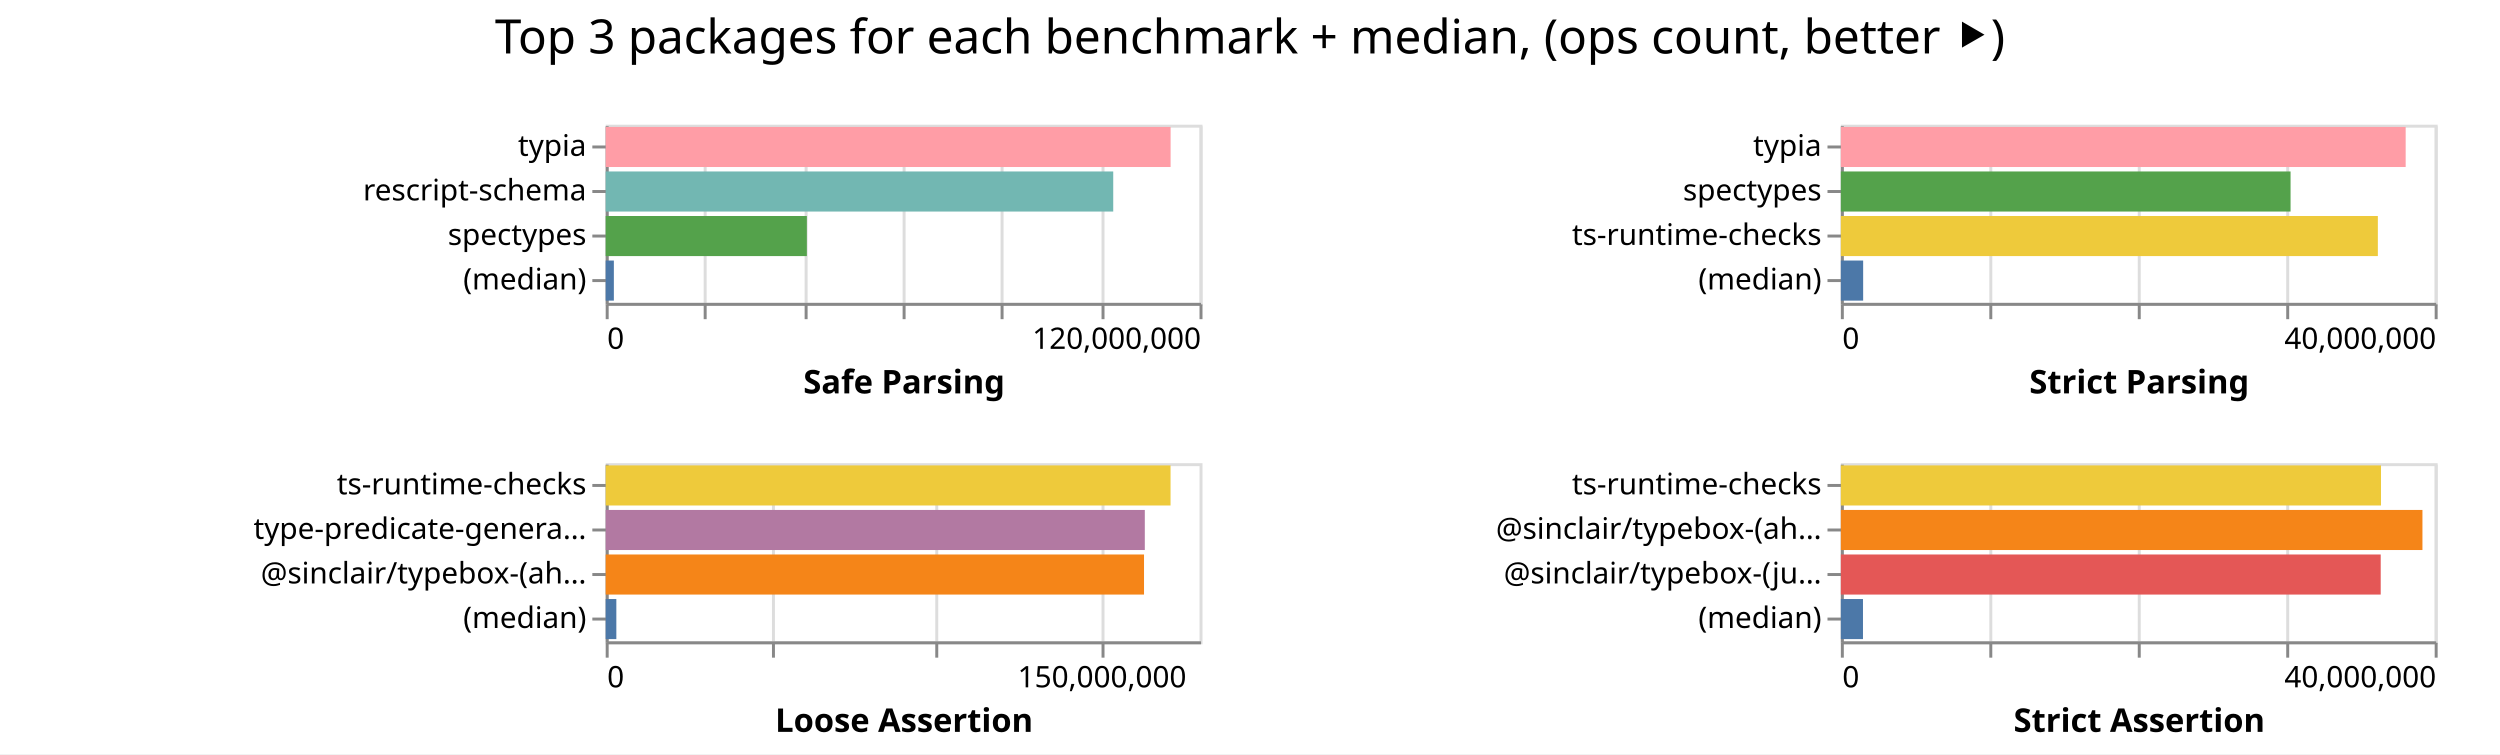
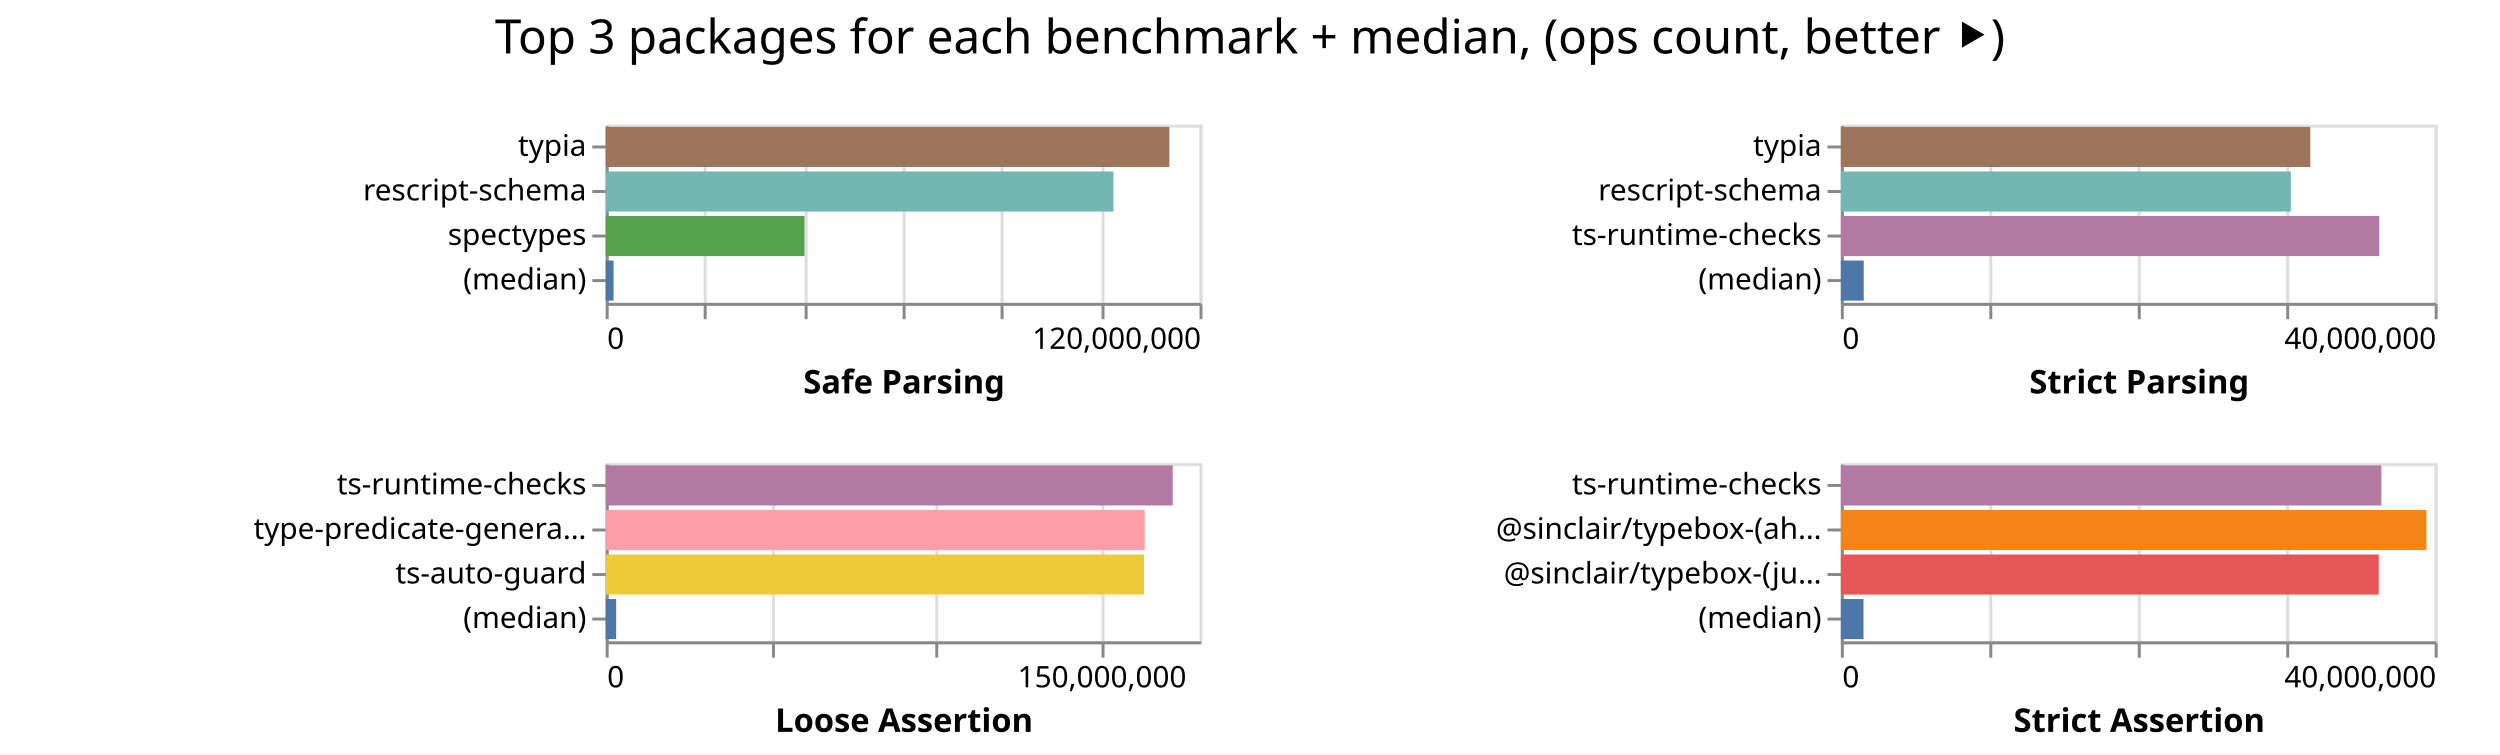
<svg xmlns="http://www.w3.org/2000/svg" width="842" height="254" class="marks">
  <path fill="#fff" d="M0 0h842v254H0z" />
  <g fill="none" stroke-miterlimit="10" aria-roledescription="group mark container" class="mark-group role-frame root">
    <path d="M204 42" aria-hidden="true" class="background" />
    <g aria-roledescription="group mark container" class="mark-group role-scope child__Safe_Parsing_group">
      <path stroke="#ddd" d="M204.5 42.5h200v60h-200Z" aria-hidden="true" class="background" />
      <g aria-hidden="true" class="mark-group role-axis">
        <path d="M204.5 102.5" aria-hidden="true" class="background" pointer-events="none" />
        <g stroke="#ddd" class="mark-rule role-axis-grid" pointer-events="none">
          <path d="M204.5 102.5v-60M237.5 102.5v-60M271.5 102.5v-60M304.5 102.5v-60M337.5 102.5v-60M371.5 102.5v-60M404.5 102.5v-60" />
        </g>
      </g>
      <g aria-label="X-axis titled 'Safe Parsing' for a linear scale with values from 0 to 120,000,000" aria-roledescription="axis" class="mark-group role-axis" pointer-events="none">
        <path d="M204.5 102.5" aria-hidden="true" class="background" />
        <g stroke="#888" class="mark-rule role-axis-tick">
          <path d="M204.5 102.5v5M237.5 102.5v5M271.5 102.5v5M304.5 102.5v5M337.5 102.5v5M371.5 102.5v5M404.5 102.5v5" />
        </g>
        <g fill="#000" class="mark-text role-axis-label" font-family="sans-serif" font-size="10">
          <text transform="translate(204.5 117.5)">0</text>
          <text text-anchor="end" transform="translate(404.5 117.5)">120,000,000</text>
        </g>
        <path stroke="#888" d="M204.5 102.5h200" class="mark-rule role-axis-domain" />
        <text fill="#000" class="mark-text role-axis-title" font-family="sans-serif" font-size="11" font-weight="bold" text-anchor="middle" transform="translate(304.5 132.5)">Safe Parsing</text>
      </g>
      <g aria-label="Y-axis for a discrete scale with 4 values: typia, rescript-schema, spectypes, (median)" aria-roledescription="axis" class="mark-group role-axis" pointer-events="none">
        <path d="M204.5 42.5" aria-hidden="true" class="background" />
        <g stroke="#888" class="mark-rule role-axis-tick">
          <path d="M204.5 49.5h-5M204.5 64.5h-5M204.5 79.5h-5M204.5 94.5h-5" />
        </g>
        <g fill="#000" class="mark-text role-axis-label" font-family="sans-serif" font-size="10" text-anchor="end">
          <text transform="translate(197.5 52.5)">typia</text>
          <text transform="translate(197.5 67.5)">rescript-schema</text>
          <text transform="translate(197.5 82.5)">spectypes</text>
          <text transform="translate(197.5 97.5)">(median)</text>
        </g>
        <path stroke="#888" d="M204.5 42.5v60" class="mark-rule role-axis-domain" />
      </g>
      <g aria-roledescription="rect mark container" class="mark-rect role-mark child__Safe_Parsing_marks">
-         <path fill="#ff9da6" d="M204 42.75h190.259v13.5H204Z" aria-label="Safe Parsing: 114155133; name: typia" aria-roledescription="bar" />
-         <path fill="#72b7b2" d="M204 57.75h170.936v13.5H204Z" aria-label="Safe Parsing: 102561437; name: rescript-schema" aria-roledescription="bar" />
-         <path fill="#54a24b" d="M204 72.75h67.748v13.5H204Z" aria-label="Safe Parsing: 40649078; name: spectypes" aria-roledescription="bar" />
-         <path fill="#4c78a8" d="M204 87.75h2.748v13.5H204Z" aria-label="Safe Parsing: 1648605.5; name: (median)" aria-roledescription="bar" />
+         <path fill="#9d755d" d="M204 42.75h189.85v13.5H204Z" aria-label="Safe Parsing: 113910243; name: typia" aria-roledescription="bar" />
+         <path fill="#72b7b2" d="M204 57.75h171.02v13.5H204Z" aria-label="Safe Parsing: 102612041; name: rescript-schema" aria-roledescription="bar" />
+         <path fill="#54a24b" d="M204 72.75h66.95v13.5H204Z" aria-label="Safe Parsing: 40169791; name: spectypes" aria-roledescription="bar" />
+         <path fill="#4c78a8" d="M204 87.75h2.64v13.5H204Z" aria-label="Safe Parsing: 1584536; name: (median)" aria-roledescription="bar" />
      </g>
    </g>
    <g aria-roledescription="group mark container" class="mark-group role-scope child__Strict_Parsing_group">
      <path stroke="#ddd" d="M620.5 42.5h200v60h-200Z" aria-hidden="true" class="background" />
      <g aria-hidden="true" class="mark-group role-axis">
        <path d="M620.5 102.5" aria-hidden="true" class="background" pointer-events="none" />
        <g stroke="#ddd" class="mark-rule role-axis-grid" pointer-events="none">
          <path d="M620.5 102.5v-60M670.5 102.5v-60M720.5 102.5v-60M770.5 102.5v-60M820.5 102.5v-60" />
        </g>
      </g>
      <g aria-label="X-axis titled 'Strict Parsing' for a linear scale with values from 0 to 40,000,000" aria-roledescription="axis" class="mark-group role-axis" pointer-events="none">
        <path d="M620.5 102.5" aria-hidden="true" class="background" />
        <g stroke="#888" class="mark-rule role-axis-tick">
          <path d="M620.5 102.5v5M670.5 102.5v5M720.5 102.5v5M770.5 102.5v5M820.5 102.5v5" />
        </g>
        <g fill="#000" class="mark-text role-axis-label" font-family="sans-serif" font-size="10">
          <text transform="translate(620.5 117.5)">0</text>
          <text text-anchor="end" transform="translate(820.5 117.5)">40,000,000</text>
        </g>
        <path stroke="#888" d="M620.5 102.5h200" class="mark-rule role-axis-domain" />
        <text fill="#000" class="mark-text role-axis-title" font-family="sans-serif" font-size="11" font-weight="bold" text-anchor="middle" transform="translate(720.5 132.5)">Strict Parsing</text>
      </g>
-       <g aria-label="Y-axis for a discrete scale with 4 values: typia, spectypes, ts-runtime-checks, (median)" aria-roledescription="axis" class="mark-group role-axis" pointer-events="none">
+       <g aria-label="Y-axis for a discrete scale with 4 values: typia, rescript-schema, ts-runtime-checks, (median)" aria-roledescription="axis" class="mark-group role-axis" pointer-events="none">
        <path d="M620.5 42.5" aria-hidden="true" class="background" />
        <g stroke="#888" class="mark-rule role-axis-tick">
          <path d="M620.5 49.5h-5M620.5 64.5h-5M620.5 79.5h-5M620.5 94.5h-5" />
        </g>
        <g fill="#000" class="mark-text role-axis-label" font-family="sans-serif" font-size="10" text-anchor="end">
          <text transform="translate(613.5 52.5)">typia</text>
-           <text transform="translate(613.5 67.5)">spectypes</text>
+           <text transform="translate(613.5 67.5)">rescript-schema</text>
          <text transform="translate(613.5 82.5)">ts-runtime-checks</text>
          <text transform="translate(613.5 97.5)">(median)</text>
        </g>
        <path stroke="#888" d="M620.5 42.5v60" class="mark-rule role-axis-domain" />
      </g>
      <g aria-roledescription="rect mark container" class="mark-rect role-mark child__Strict_Parsing_marks">
-         <path fill="#ff9da6" d="M620 42.75h190.23v13.5H620Z" aria-label="Strict Parsing: 38046028; name: typia" aria-roledescription="bar" />
-         <path fill="#54a24b" d="M620 57.75h151.46v13.5H620Z" aria-label="Strict Parsing: 30291938; name: spectypes" aria-roledescription="bar" />
-         <path fill="#eeca3b" d="M620 72.75h180.861v13.5H620Z" aria-label="Strict Parsing: 36172246; name: ts-runtime-checks" aria-roledescription="bar" />
-         <path fill="#4c78a8" d="M620 87.75h7.51v13.5H620Z" aria-label="Strict Parsing: 1501902; name: (median)" aria-roledescription="bar" />
+         <path fill="#9d755d" d="M620 42.75h158.103v13.5H620Z" aria-label="Strict Parsing: 31620501; name: typia" aria-roledescription="bar" />
+         <path fill="#72b7b2" d="M620 57.75h151.554v13.5H620Z" aria-label="Strict Parsing: 30310875; name: rescript-schema" aria-roledescription="bar" />
+         <path fill="#b279a2" d="M620 72.75h181.34v13.5H620Z" aria-label="Strict Parsing: 36268064; name: ts-runtime-checks" aria-roledescription="bar" />
+         <path fill="#4c78a8" d="M620 87.75h7.704v13.5H620Z" aria-label="Strict Parsing: 1540805; name: (median)" aria-roledescription="bar" />
      </g>
    </g>
    <g aria-roledescription="group mark container" class="mark-group role-scope child__Loose_Assertion_group">
      <path stroke="#ddd" d="M204.5 156.5h200v60h-200Z" aria-hidden="true" class="background" />
      <g aria-hidden="true" class="mark-group role-axis">
        <path d="M204.5 216.5" aria-hidden="true" class="background" pointer-events="none" />
        <g stroke="#ddd" class="mark-rule role-axis-grid" pointer-events="none">
          <path d="M204.5 216.5v-60M260.5 216.5v-60M315.5 216.5v-60M371.5 216.5v-60" />
        </g>
      </g>
      <g aria-label="X-axis titled 'Loose Assertion' for a linear scale with values from 0 to 180,000,000" aria-roledescription="axis" class="mark-group role-axis" pointer-events="none">
        <path d="M204.5 216.5" aria-hidden="true" class="background" />
        <g stroke="#888" class="mark-rule role-axis-tick">
          <path d="M204.5 216.5v5M260.5 216.5v5M315.5 216.5v5M371.5 216.5v5" />
        </g>
        <g fill="#000" class="mark-text role-axis-label" font-family="sans-serif" font-size="10">
          <text transform="translate(204.5 231.5)">0</text>
          <text text-anchor="middle" transform="translate(371.167 231.5)">150,000,000</text>
        </g>
        <path stroke="#888" d="M204.5 216.5h200" class="mark-rule role-axis-domain" />
        <text fill="#000" class="mark-text role-axis-title" font-family="sans-serif" font-size="11" font-weight="bold" text-anchor="middle" transform="translate(304.5 246.5)">Loose Assertion</text>
      </g>
-       <g aria-label="Y-axis for a discrete scale with 4 values: ts-runtime-checks, type-predicate-generator, @sinclair/typebox-(ahead-of-time), (median)" aria-roledescription="axis" class="mark-group role-axis" pointer-events="none">
+       <g aria-label="Y-axis for a discrete scale with 4 values: ts-runtime-checks, type-predicate-generator, ts-auto-guard, (median)" aria-roledescription="axis" class="mark-group role-axis" pointer-events="none">
        <path d="M204.5 156.5" aria-hidden="true" class="background" />
        <g stroke="#888" class="mark-rule role-axis-tick">
          <path d="M204.5 163.5h-5M204.5 178.5h-5M204.5 193.5h-5M204.5 208.5h-5" />
        </g>
        <g fill="#000" class="mark-text role-axis-label" font-family="sans-serif" font-size="10" text-anchor="end">
          <text transform="translate(197.5 166.5)">ts-runtime-checks</text>
          <text transform="translate(197.5 181.5)">type-predicate-genera…</text>
-           <text transform="translate(197.5 196.5)">@sinclair/typebox-(ah…</text>
+           <text transform="translate(197.5 196.5)">ts-auto-guard</text>
          <text transform="translate(197.5 211.5)">(median)</text>
        </g>
        <path stroke="#888" d="M204.5 156.5v60" class="mark-rule role-axis-domain" />
      </g>
      <g aria-roledescription="rect mark container" class="mark-rect role-mark child__Loose_Assertion_marks">
-         <path fill="#eeca3b" d="M204 156.75h190.242v13.5H204Z" aria-label="Loose Assertion: 171217413; name: ts-runtime-checks" aria-roledescription="bar" />
-         <path fill="#b279a2" d="M204 171.75h181.572v13.5H204Z" aria-label="Loose Assertion: 163415105; name: type-predicate-generator" aria-roledescription="bar" />
-         <path fill="#f58518" d="M204 186.75h181.307v13.5H204Z" aria-label="Loose Assertion: 163176665; name: @sinclair/typebox-(ahead-of-time)" aria-roledescription="bar" />
-         <path fill="#4c78a8" d="M204 201.75h3.583v13.5H204Z" aria-label="Loose Assertion: 3224364; name: (median)" aria-roledescription="bar" />
+         <path fill="#b279a2" d="M204 156.75h190.966v13.5H204Z" aria-label="Loose Assertion: 171869620; name: ts-runtime-checks" aria-roledescription="bar" />
+         <path fill="#ff9da6" d="M204 171.75h181.554v13.5H204Z" aria-label="Loose Assertion: 163398826; name: type-predicate-generator" aria-roledescription="bar" />
+         <path fill="#eeca3b" d="M204 186.75h181.293v13.5H204Z" aria-label="Loose Assertion: 163163546; name: ts-auto-guard" aria-roledescription="bar" />
+         <path fill="#4c78a8" d="M204 201.75h3.526v13.5H204Z" aria-label="Loose Assertion: 3173330.5; name: (median)" aria-roledescription="bar" />
      </g>
    </g>
    <g aria-roledescription="group mark container" class="mark-group role-scope child__Strict_Assertion_group">
      <path stroke="#ddd" d="M620.5 156.5h200v60h-200Z" aria-hidden="true" class="background" />
      <g aria-hidden="true" class="mark-group role-axis">
        <path d="M620.5 216.5" aria-hidden="true" class="background" pointer-events="none" />
        <g stroke="#ddd" class="mark-rule role-axis-grid" pointer-events="none">
          <path d="M620.5 216.5v-60M670.5 216.5v-60M720.5 216.5v-60M770.5 216.5v-60M820.5 216.5v-60" />
        </g>
      </g>
      <g aria-label="X-axis titled 'Strict Assertion' for a linear scale with values from 0 to 40,000,000" aria-roledescription="axis" class="mark-group role-axis" pointer-events="none">
        <path d="M620.5 216.5" aria-hidden="true" class="background" />
        <g stroke="#888" class="mark-rule role-axis-tick">
          <path d="M620.5 216.5v5M670.5 216.5v5M720.5 216.5v5M770.5 216.5v5M820.5 216.5v5" />
        </g>
        <g fill="#000" class="mark-text role-axis-label" font-family="sans-serif" font-size="10">
          <text transform="translate(620.5 231.5)">0</text>
          <text text-anchor="end" transform="translate(820.5 231.5)">40,000,000</text>
        </g>
        <path stroke="#888" d="M620.5 216.5h200" class="mark-rule role-axis-domain" />
        <text fill="#000" class="mark-text role-axis-title" font-family="sans-serif" font-size="11" font-weight="bold" text-anchor="middle" transform="translate(720.5 246.5)">Strict Assertion</text>
      </g>
      <g aria-label="Y-axis for a discrete scale with 4 values: ts-runtime-checks, @sinclair/typebox-(ahead-of-time), @sinclair/typebox-(just-in-time), (median)" aria-roledescription="axis" class="mark-group role-axis" pointer-events="none">
        <path d="M620.5 156.5" aria-hidden="true" class="background" />
        <g stroke="#888" class="mark-rule role-axis-tick">
          <path d="M620.5 163.5h-5M620.5 178.5h-5M620.5 193.5h-5M620.5 208.5h-5" />
        </g>
        <g fill="#000" class="mark-text role-axis-label" font-family="sans-serif" font-size="10" text-anchor="end">
          <text transform="translate(613.5 166.5)">ts-runtime-checks</text>
          <text transform="translate(613.5 181.5)">@sinclair/typebox-(ah…</text>
          <text transform="translate(613.5 196.5)">@sinclair/typebox-(ju…</text>
          <text transform="translate(613.5 211.5)">(median)</text>
        </g>
        <path stroke="#888" d="M620.5 156.5v60" class="mark-rule role-axis-domain" />
      </g>
      <g aria-roledescription="rect mark container" class="mark-rect role-mark child__Strict_Assertion_marks">
-         <path fill="#eeca3b" d="M620 156.75h181.924v13.5H620Z" aria-label="Strict Assertion: 36384745; name: ts-runtime-checks" aria-roledescription="bar" />
-         <path fill="#f58518" d="M620 171.75h195.879v13.5H620Z" aria-label="Strict Assertion: 39175777; name: @sinclair/typebox-(ahead-of-time)" aria-roledescription="bar" />
-         <path fill="#e45756" d="M620 186.75h181.824v13.5H620Z" aria-label="Strict Assertion: 36364774; name: @sinclair/typebox-(just-in-time)" aria-roledescription="bar" />
-         <path fill="#4c78a8" d="M620 201.75h7.452v13.5H620Z" aria-label="Strict Assertion: 1490436; name: (median)" aria-roledescription="bar" />
+         <path fill="#b279a2" d="M620 156.75h182.05v13.5H620Z" aria-label="Strict Assertion: 36410103; name: ts-runtime-checks" aria-roledescription="bar" />
+         <path fill="#f58518" d="M620 171.75h197.218v13.5H620Z" aria-label="Strict Assertion: 39443680; name: @sinclair/typebox-(ahead-of-time)" aria-roledescription="bar" />
+         <path fill="#e45756" d="M620 186.75h181.15v13.5H620Z" aria-label="Strict Assertion: 36230064; name: @sinclair/typebox-(just-in-time)" aria-roledescription="bar" />
+         <path fill="#4c78a8" d="M620 201.75h7.62v13.5H620Z" aria-label="Strict Assertion: 1523900; name: (median)" aria-roledescription="bar" />
      </g>
    </g>
    <g class="mark-group role-title">
      <path d="M421 5" aria-hidden="true" class="background" pointer-events="none" />
      <text fill="#000" aria-label="Title text 'Top 3 packages for each benchmark + median, (ops count, better ⯈)'" aria-roledescription="title" class="mark-text role-title-text" font-family="sans-serif" font-size="16" pointer-events="none" text-anchor="middle" transform="translate(421 18)">Top 3 packages for each benchmark + median, (ops count, better ⯈)</text>
    </g>
  </g>
</svg>
